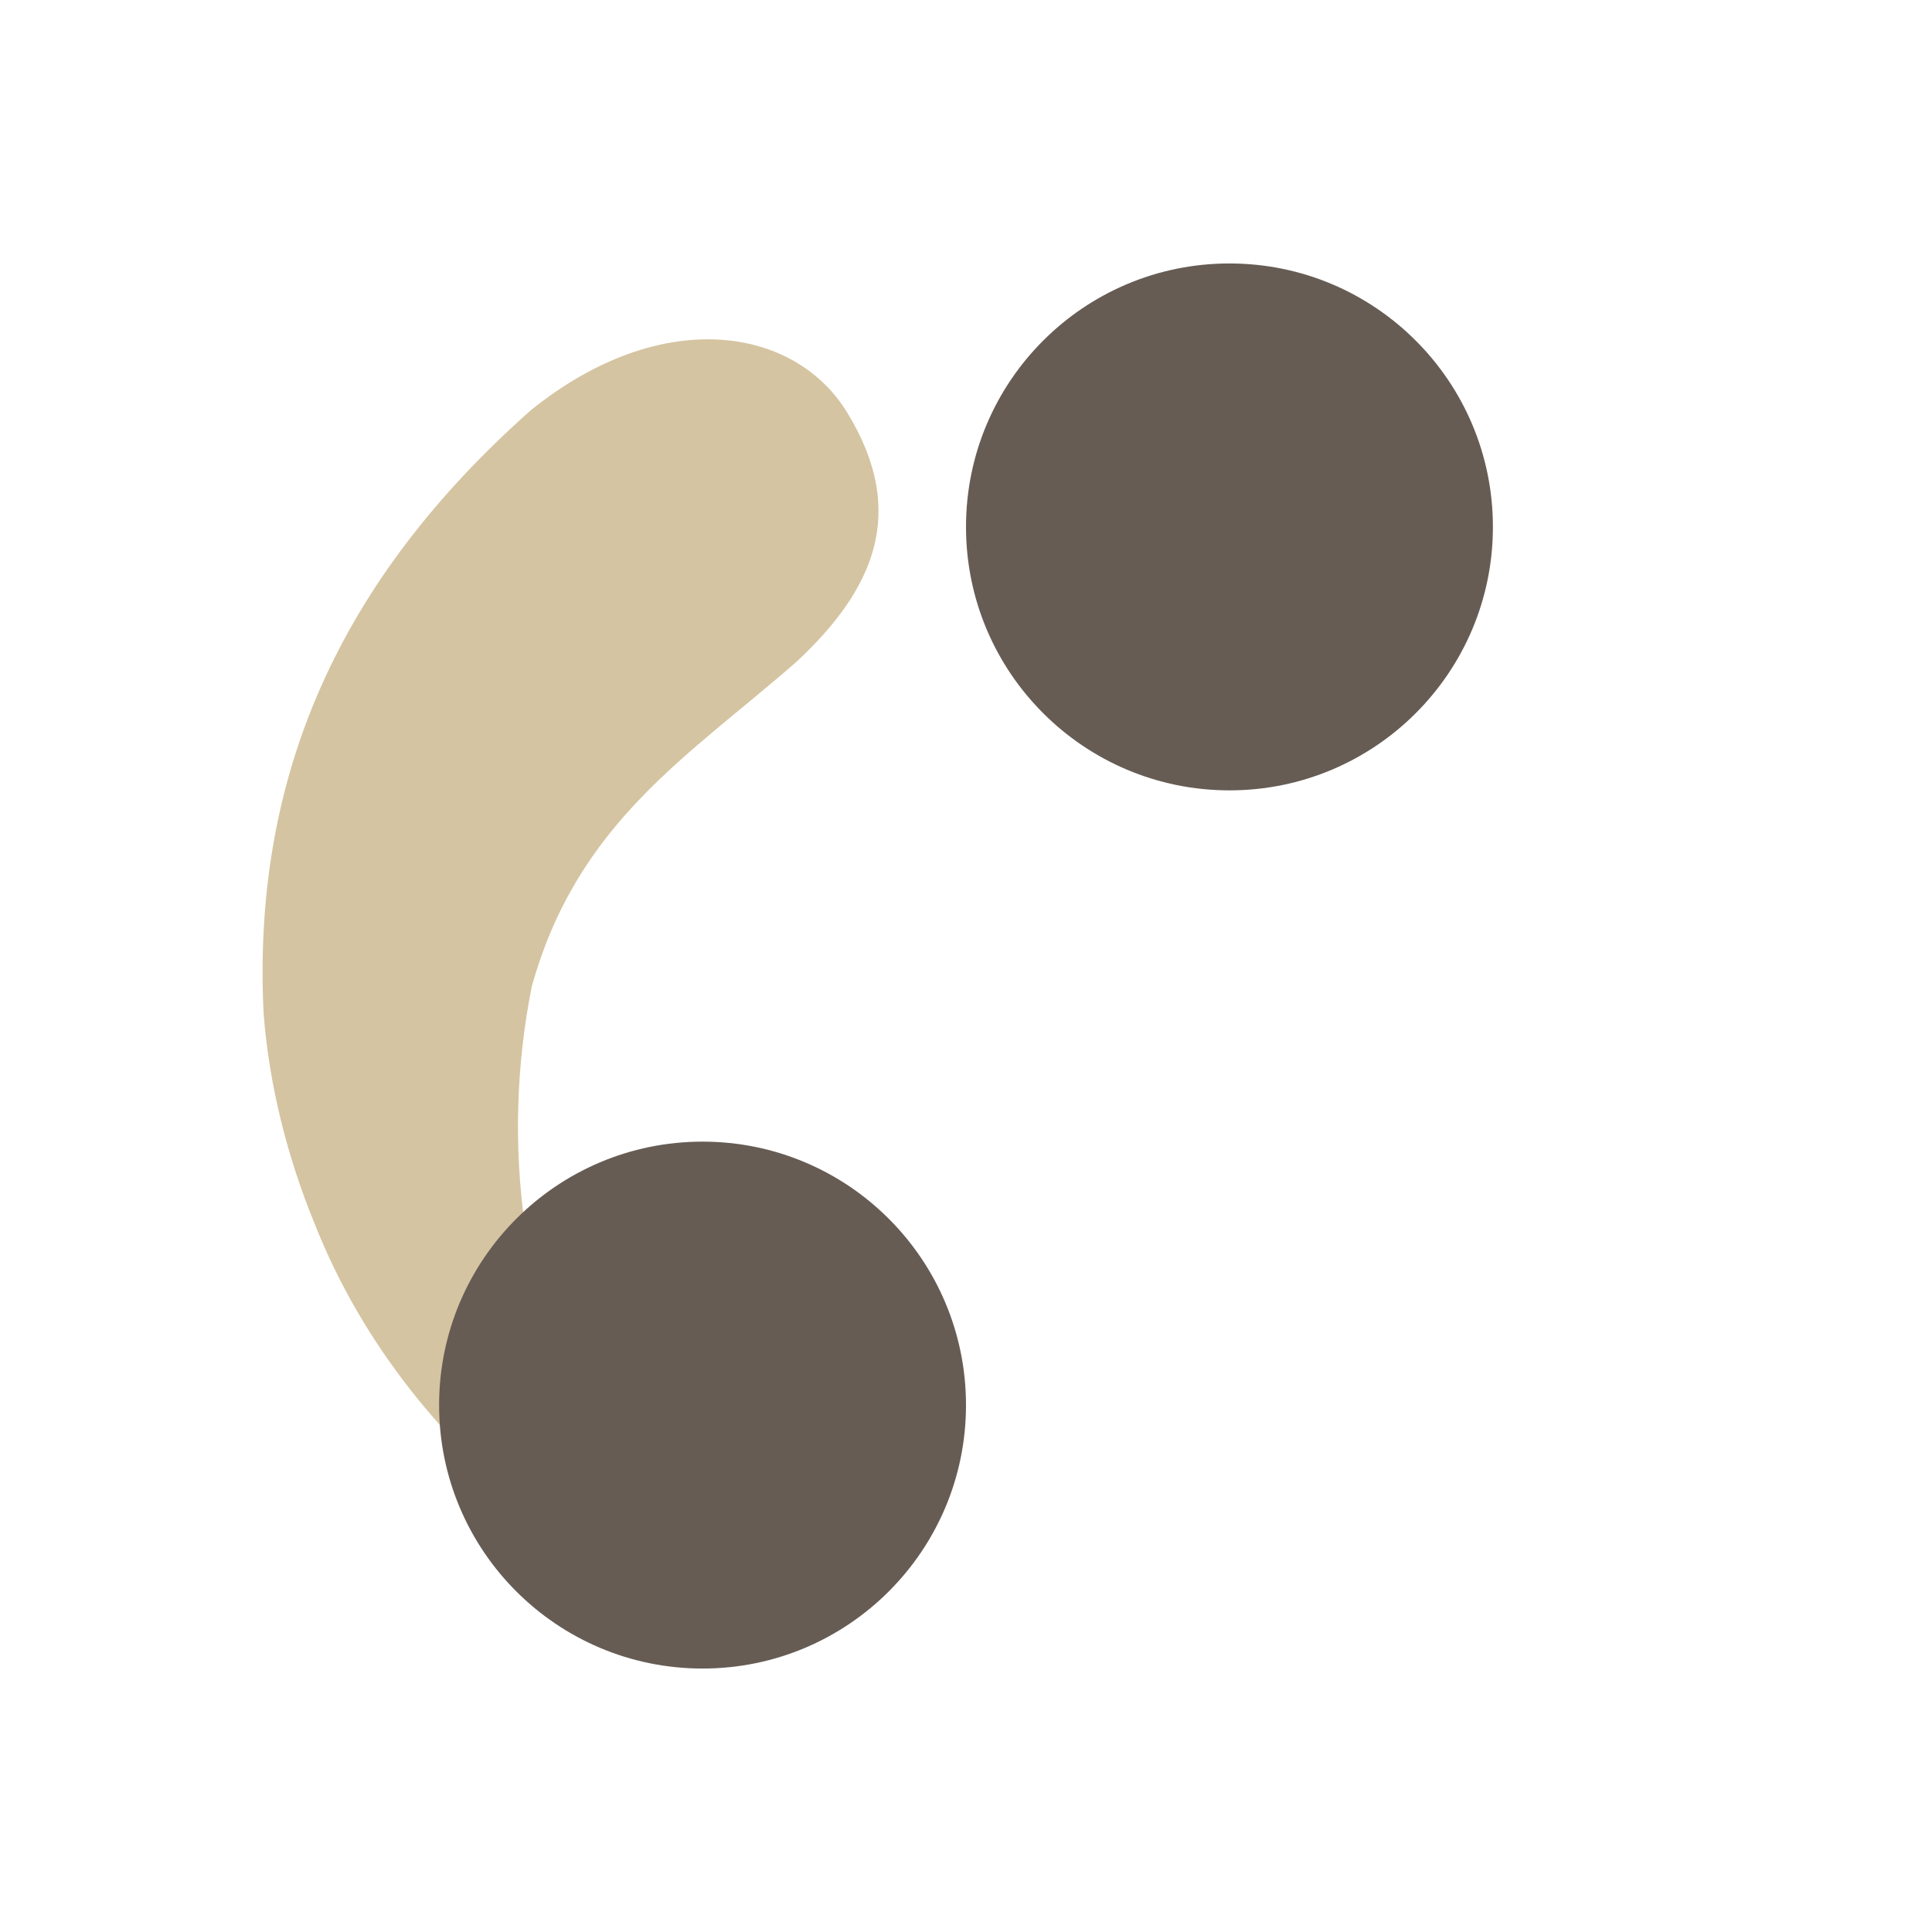
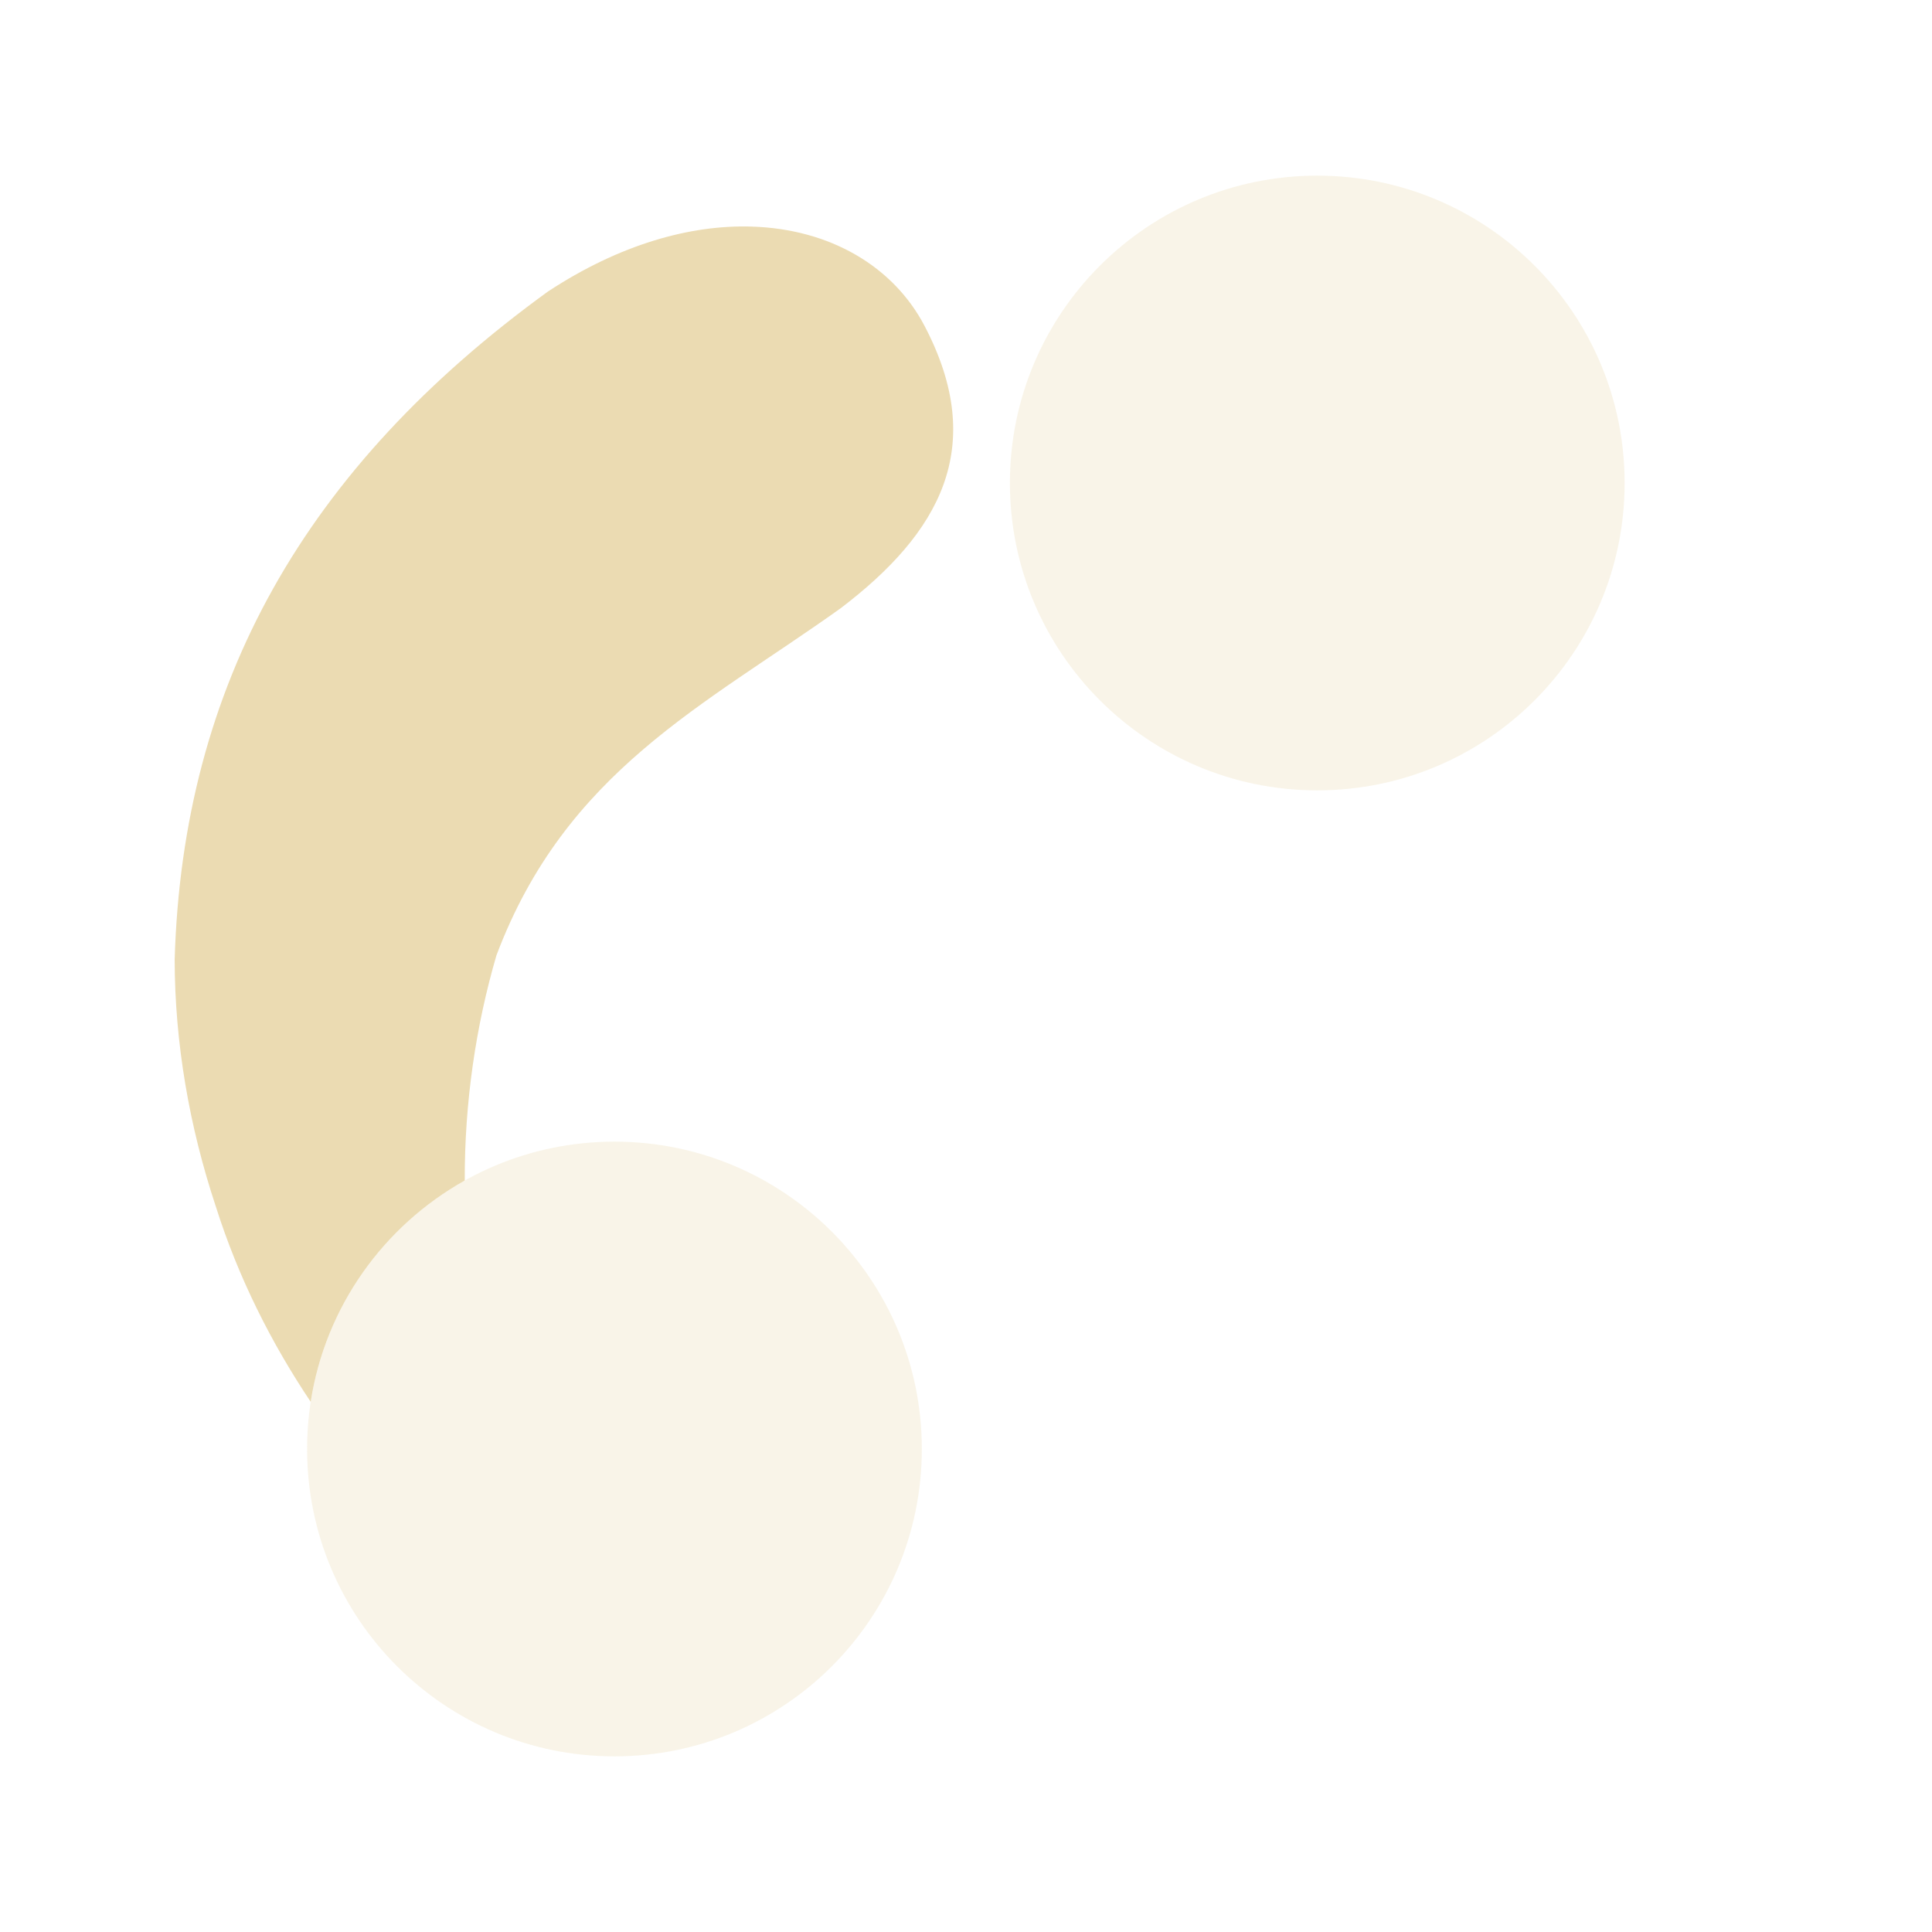
<svg xmlns="http://www.w3.org/2000/svg" width="22" height="22" version="1.1">
  <defs>
-     <style type="text/css">.ColorScheme-Text { color:#d5c4a1; } .ColorScheme-Highlight { color:#665c54; }</style>
+     <style id="current-color-scheme" type="text/css">.ColorScheme-Text { color:#ebdbb2; } .ColorScheme-Highlight { color:#458588; } .ColorScheme-NeutralText { color:#fe8019; } .ColorScheme-PositiveText { color:#689d6a; } .ColorScheme-NegativeText { color:#fb4934; }</style>
  </defs>
-   <path class="ColorScheme-Text" fill="currentColor" transform="rotate(93.59 10.93 11.19)" d="m7.404 13.28c-0.872-0.828-1.777-1.172-2.872-0.404-0.95 0.665-1.086 2.199 0.201 3.601 2.061 2.048 4.347 2.905 7.042 2.604 0.814-0.115 1.608-0.369 2.346-0.726l1e-6 -1e-6c2.729-1.277 4.189-4.043 4.382-5.603-1.038 1.655-2.649 2.818-4.468 3.201-0.931 0.196-1.877 0.219-2.757 0.099-1.895-0.402-2.726-1.614-3.873-2.771z" />
-   <path class="ColorScheme-Highlight" fill="currentColor" d="m14 3a3 3 0 0 0-3 3 3 3 0 0 0 3 3 3 3 0 0 0 3-3 3 3 0 0 0-3-3zm-6 10a3 3 0 0 0-3 3 3 3 0 0 0 3 3 3 3 0 0 0 3-3 3 3 0 0 0-3-3z" />
+   <path class="ColorScheme-Text" d="m6.997 13c-1.933 0-3.5 1.567-3.5 3.5s1.567 3.5 3.5 3.5 3.5-1.567 3.5-3.5-1.567-3.5-3.5-3.5z" fill="currentColor" opacity=".3" />
+   <path class="ColorScheme-Text" d="m15 2c-1.933 0-3.5 1.567-3.5 3.5s1.567 3.5 3.5 3.5 3.5-1.567 3.5-3.5-1.567-3.5-3.5-3.5z" fill="currentColor" opacity=".3" />
+   <path class="ColorScheme-Text" d="m8.557 2.58c-0.697-0.021-1.5 0.202-2.318 0.74-2.764 2.005-4.158 4.471-4.25 7.605 8.011e-4 0.95 0.167 1.904 0.467 2.809 0.258 0.817 0.635 1.561 1.082 2.229 0.167-1.084 0.832-2.004 1.754-2.52-0.002-0.89 0.126-1.76 0.361-2.564 0.79-2.098 2.362-2.84 3.92-3.953 1.124-0.855 1.68-1.831 0.955-3.215-0.354-0.676-1.074-1.104-1.971-1.131z" fill="currentColor" />
</svg>
